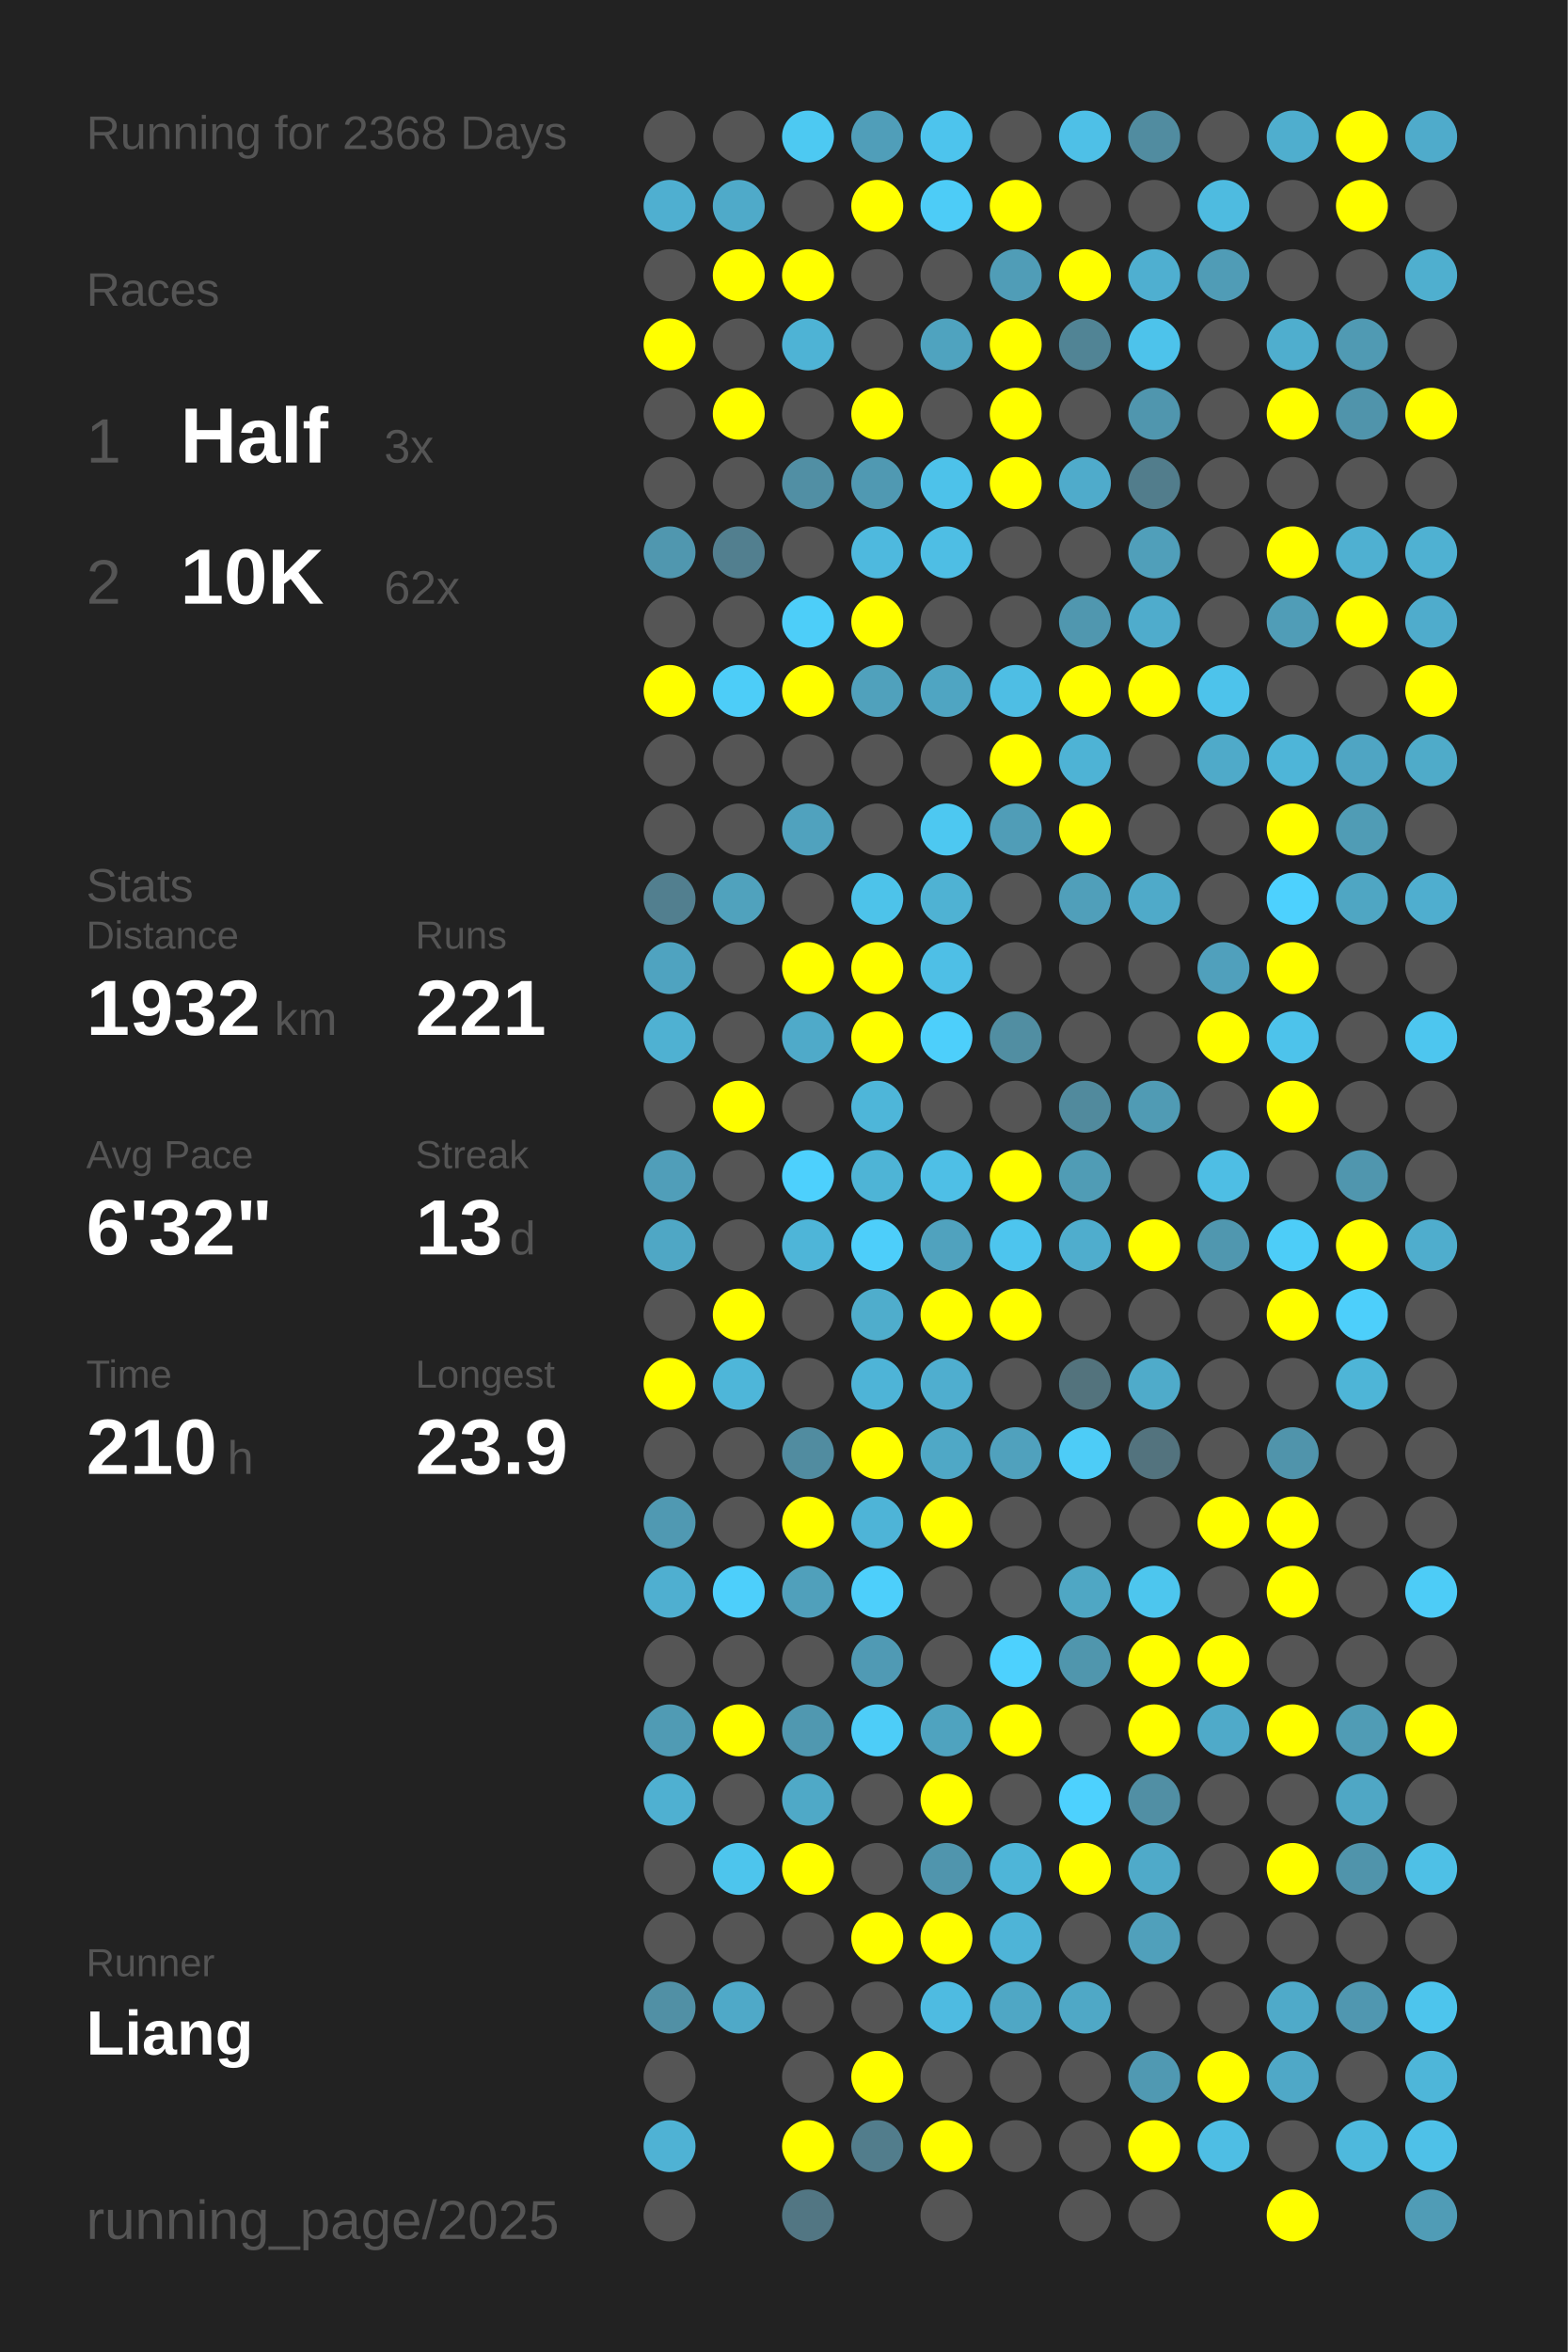
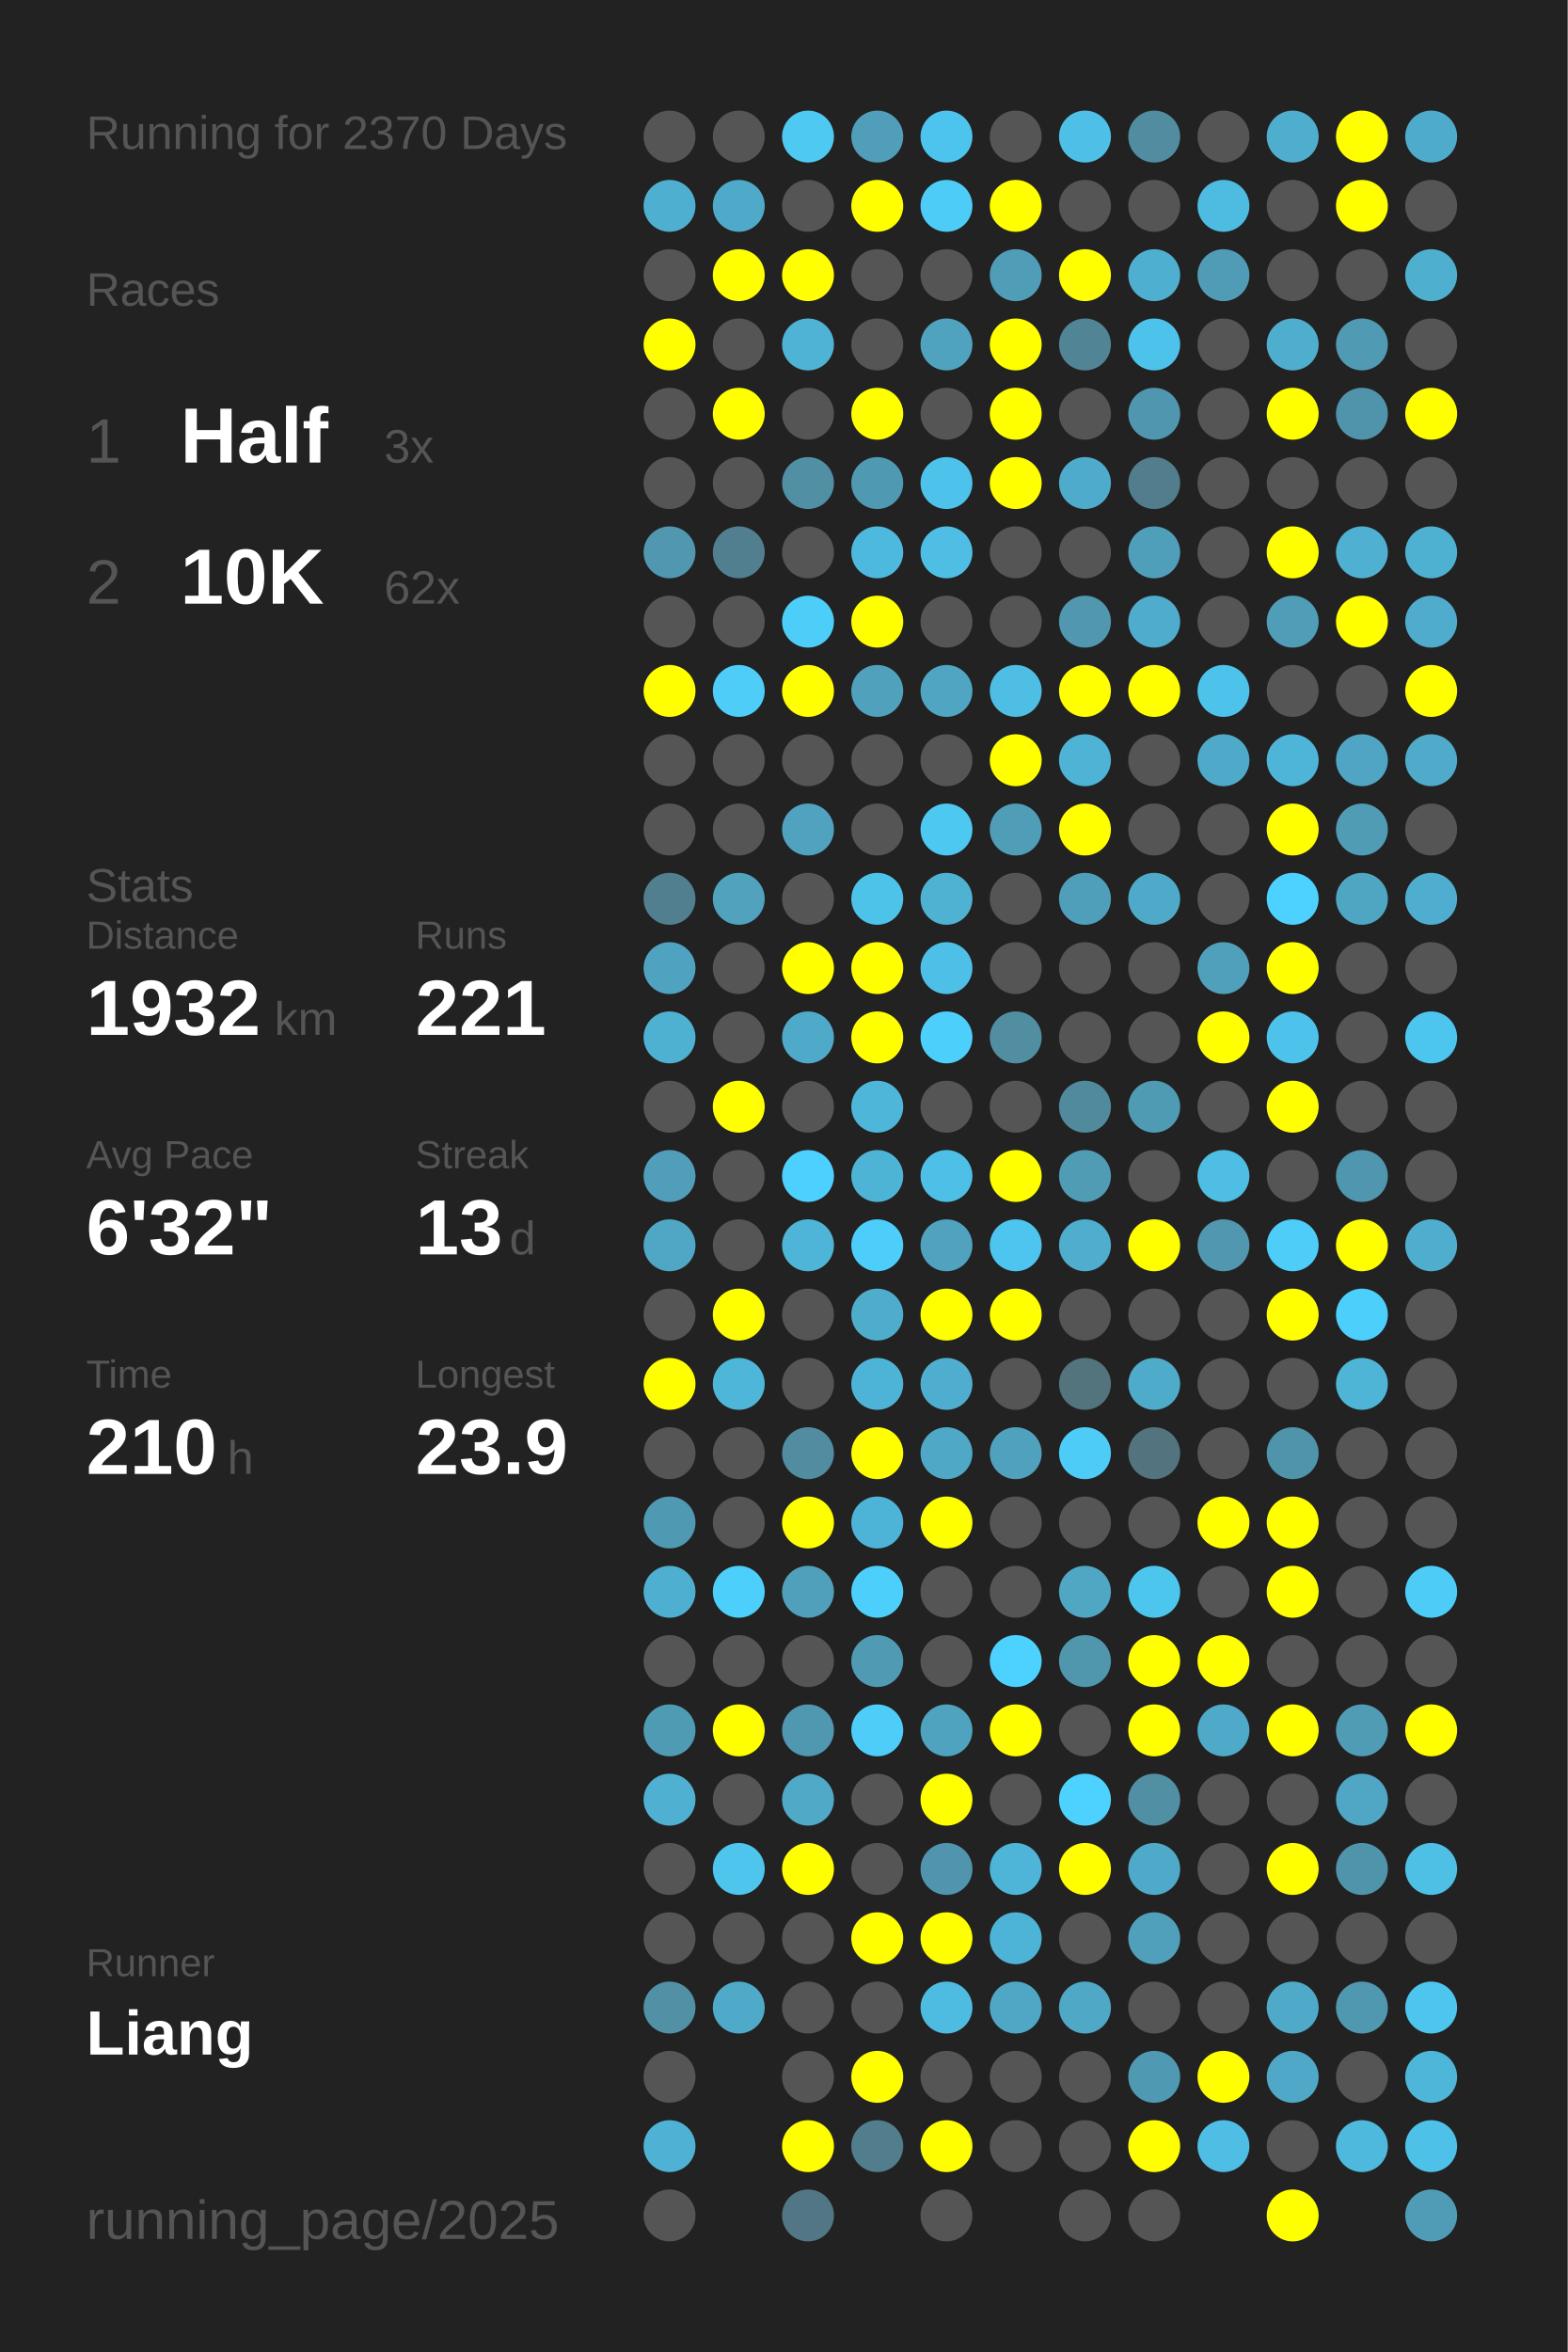
<svg xmlns="http://www.w3.org/2000/svg" baseProfile="full" height="300mm" version="1.1" viewBox="0,0,200,300" width="200mm">
  <defs />
  <rect fill="#222222" height="300" width="200" x="0" y="0" />
-   <text fill="#555555" style="font-size:6px; font-family:Arial;" x="11" y="19">Running for 2368 Days</text>
+   <text fill="#555555" style="font-size:6px; font-family:Arial;" x="11" y="19">Running for 2370 Days</text>
  <text fill="#555555" style="font-size:6px; font-family:Arial;" x="11" y="39">Races</text>
  <text fill="#555555" style="font-size:8px; font-family:Arial;" x="11" y="59">1</text>
  <text fill="#FFFFFF" style="font-size:10px; font-family:Arial; font-weight:bold;" x="23" y="59">Half</text>
  <text fill="#555555" style="font-size:6px; font-family:Arial;" x="49" y="59">3x</text>
  <text fill="#555555" style="font-size:8px; font-family:Arial;" x="11" y="77">2</text>
  <text fill="#FFFFFF" style="font-size:10px; font-family:Arial; font-weight:bold;" x="23" y="77">10K</text>
  <text fill="#555555" style="font-size:6px; font-family:Arial;" x="49" y="77">62x</text>
  <text fill="#555555" style="font-size:6px; font-family:Arial;" x="11" y="115">Stats</text>
  <text fill="#555555" style="font-size:5px; font-family:Arial;" x="11" y="121">Distance</text>
  <text fill="#FFFFFF" style="font-size:10px; font-family:Arial; font-weight:bold;" x="11" y="132">1932</text>
  <text fill="#555555" style="font-size:6px; font-family:Arial;" x="35" y="132">km</text>
  <text fill="#555555" style="font-size:5px; font-family:Arial;" x="53" y="121">Runs</text>
  <text fill="#FFFFFF" style="font-size:10px; font-family:Arial; font-weight:bold;" x="53" y="132">221</text>
  <text fill="#555555" style="font-size:5px; font-family:Arial;" x="11" y="149">Avg Pace</text>
  <text fill="#FFFFFF" style="font-size:10px; font-family:Arial; font-weight:bold;" x="11" y="160">6'32"</text>
  <text fill="#555555" style="font-size:5px; font-family:Arial;" x="53" y="149">Streak</text>
  <text fill="#FFFFFF" style="font-size:10px; font-family:Arial; font-weight:bold;" x="53" y="160">13</text>
  <text fill="#555555" style="font-size:6px; font-family:Arial;" x="65" y="160">d</text>
  <text fill="#555555" style="font-size:5px; font-family:Arial;" x="11" y="177">Time</text>
  <text fill="#FFFFFF" style="font-size:10px; font-family:Arial; font-weight:bold;" x="11" y="188">210</text>
  <text fill="#555555" style="font-size:6px; font-family:Arial;" x="29" y="188">h</text>
  <text fill="#555555" style="font-size:5px; font-family:Arial;" x="53" y="177">Longest</text>
  <text fill="#FFFFFF" style="font-size:10px; font-family:Arial; font-weight:bold;" x="53" y="188">23.9</text>
  <text fill="#555555" style="font-size:5px; font-family:Arial;" x="11" y="252.065">Runner</text>
  <text fill="#FFFFFF" style="font-size:8px; font-family:Arial; font-weight:bold;" x="11" y="262.065">Liang</text>
  <text fill="#555555" style="font-size:7px; font-family:Arial;" x="11" y="285.581">running_page/2025</text>
  <circle cx="85.417" cy="17.419" fill="#555555" r="3.312" />
  <circle cx="85.417" cy="26.258" fill="#4fafd0" r="3.312" />
  <circle cx="85.417" cy="35.097" fill="#555555" r="3.312" />
  <circle cx="85.417" cy="43.935" fill="#FFFF00" r="3.312" />
  <circle cx="85.417" cy="52.774" fill="#555555" r="3.312" />
  <circle cx="85.417" cy="61.613" fill="#555555" r="3.312" />
  <circle cx="85.417" cy="70.452" fill="#5097af" r="3.312" />
  <circle cx="85.417" cy="79.29" fill="#555555" r="3.312" />
  <circle cx="85.417" cy="88.129" fill="#FFFF00" r="3.312" />
  <circle cx="85.417" cy="96.968" fill="#555555" r="3.312" />
  <circle cx="85.417" cy="105.806" fill="#555555" r="3.312" />
  <circle cx="85.417" cy="114.645" fill="#527f8f" r="3.312" />
  <circle cx="85.417" cy="123.484" fill="#4fa3c0" r="3.312" />
  <circle cx="85.417" cy="132.323" fill="#4fb1d2" r="3.312" />
  <circle cx="85.417" cy="141.161" fill="#555555" r="3.312" />
  <circle cx="85.417" cy="150" fill="#509eb9" r="3.312" />
  <circle cx="85.417" cy="158.839" fill="#4fa7c5" r="3.312" />
  <circle cx="85.417" cy="167.677" fill="#555555" r="3.312" />
  <circle cx="85.417" cy="176.516" fill="#FFFF00" r="3.312" />
  <circle cx="85.417" cy="185.355" fill="#555555" r="3.312" />
  <circle cx="85.417" cy="194.194" fill="#5099b2" r="3.312" />
  <circle cx="85.417" cy="203.032" fill="#4fafd0" r="3.312" />
  <circle cx="85.417" cy="211.871" fill="#555555" r="3.312" />
  <circle cx="85.417" cy="220.71" fill="#509bb4" r="3.312" />
  <circle cx="85.417" cy="229.548" fill="#4fb0d1" r="3.312" />
  <circle cx="85.417" cy="238.387" fill="#555555" r="3.312" />
  <circle cx="85.417" cy="247.226" fill="#555555" r="3.312" />
  <circle cx="85.417" cy="256.065" fill="#5190a5" r="3.312" />
  <circle cx="85.417" cy="264.903" fill="#555555" r="3.312" />
  <circle cx="85.417" cy="273.742" fill="#4fb2d4" r="3.312" />
  <circle cx="85.417" cy="282.581" fill="#555555" r="3.312" />
  <circle cx="94.25" cy="17.419" fill="#555555" r="3.312" />
  <circle cx="94.25" cy="26.258" fill="#4faac9" r="3.312" />
  <circle cx="94.25" cy="35.097" fill="#FFFF00" r="3.312" />
  <circle cx="94.25" cy="43.935" fill="#555555" r="3.312" />
  <circle cx="94.25" cy="52.774" fill="#FFFF00" r="3.312" />
  <circle cx="94.25" cy="61.613" fill="#555555" r="3.312" />
  <circle cx="94.25" cy="70.452" fill="#527f8f" r="3.312" />
  <circle cx="94.25" cy="79.29" fill="#555555" r="3.312" />
  <circle cx="94.25" cy="88.129" fill="#4dcdf8" r="3.312" />
  <circle cx="94.25" cy="96.968" fill="#555555" r="3.312" />
  <circle cx="94.25" cy="105.806" fill="#555555" r="3.312" />
  <circle cx="94.25" cy="114.645" fill="#50a2bd" r="3.312" />
  <circle cx="94.25" cy="123.484" fill="#555555" r="3.312" />
  <circle cx="94.25" cy="132.323" fill="#555555" r="3.312" />
  <circle cx="94.25" cy="141.161" fill="#FFFF00" r="3.312" />
  <circle cx="94.25" cy="150" fill="#555555" r="3.312" />
  <circle cx="94.25" cy="158.839" fill="#555555" r="3.312" />
  <circle cx="94.25" cy="167.677" fill="#FFFF00" r="3.312" />
  <circle cx="94.25" cy="176.516" fill="#4eb6d9" r="3.312" />
  <circle cx="94.25" cy="185.355" fill="#555555" r="3.312" />
  <circle cx="94.25" cy="194.194" fill="#555555" r="3.312" />
  <circle cx="94.25" cy="203.032" fill="#4dcffb" r="3.312" />
  <circle cx="94.25" cy="211.871" fill="#555555" r="3.312" />
  <circle cx="94.25" cy="220.71" fill="#FFFF00" r="3.312" />
  <circle cx="94.25" cy="229.548" fill="#555555" r="3.312" />
  <circle cx="94.25" cy="238.387" fill="#4dc5ed" r="3.312" />
  <circle cx="94.25" cy="247.226" fill="#555555" r="3.312" />
  <circle cx="94.25" cy="256.065" fill="#4fa9c8" r="3.312" />
  <circle cx="103.083" cy="17.419" fill="#4dc9f2" r="3.312" />
  <circle cx="103.083" cy="26.258" fill="#555555" r="3.312" />
  <circle cx="103.083" cy="35.097" fill="#FFFF00" r="3.312" />
  <circle cx="103.083" cy="43.935" fill="#4eb3d5" r="3.312" />
  <circle cx="103.083" cy="52.774" fill="#555555" r="3.312" />
  <circle cx="103.083" cy="61.613" fill="#518fa4" r="3.312" />
  <circle cx="103.083" cy="70.452" fill="#555555" r="3.312" />
  <circle cx="103.083" cy="79.29" fill="#4dcef9" r="3.312" />
  <circle cx="103.083" cy="88.129" fill="#FFFF00" r="3.312" />
  <circle cx="103.083" cy="96.968" fill="#555555" r="3.312" />
  <circle cx="103.083" cy="105.806" fill="#50a2be" r="3.312" />
  <circle cx="103.083" cy="114.645" fill="#555555" r="3.312" />
  <circle cx="103.083" cy="123.484" fill="#FFFF00" r="3.312" />
  <circle cx="103.083" cy="132.323" fill="#4faac9" r="3.312" />
  <circle cx="103.083" cy="141.161" fill="#555555" r="3.312" />
  <circle cx="103.083" cy="150" fill="#4dd0fd" r="3.312" />
  <circle cx="103.083" cy="158.839" fill="#4eb5d8" r="3.312" />
  <circle cx="103.083" cy="167.677" fill="#555555" r="3.312" />
  <circle cx="103.083" cy="176.516" fill="#555555" r="3.312" />
  <circle cx="103.083" cy="185.355" fill="#518ca0" r="3.312" />
  <circle cx="103.083" cy="194.194" fill="#FFFF00" r="3.312" />
  <circle cx="103.083" cy="203.032" fill="#50a0bb" r="3.312" />
  <circle cx="103.083" cy="211.871" fill="#555555" r="3.312" />
  <circle cx="103.083" cy="220.71" fill="#5098b0" r="3.312" />
  <circle cx="103.083" cy="229.548" fill="#4fa9c7" r="3.312" />
  <circle cx="103.083" cy="238.387" fill="#FFFF00" r="3.312" />
  <circle cx="103.083" cy="247.226" fill="#555555" r="3.312" />
  <circle cx="103.083" cy="256.065" fill="#555555" r="3.312" />
  <circle cx="103.083" cy="264.903" fill="#555555" r="3.312" />
  <circle cx="103.083" cy="273.742" fill="#FFFF00" r="3.312" />
  <circle cx="103.083" cy="282.581" fill="#527683" r="3.312" />
  <circle cx="111.917" cy="17.419" fill="#509eb9" r="3.312" />
  <circle cx="111.917" cy="26.258" fill="#FFFF00" r="3.312" />
  <circle cx="111.917" cy="35.097" fill="#555555" r="3.312" />
  <circle cx="111.917" cy="43.935" fill="#555555" r="3.312" />
  <circle cx="111.917" cy="52.774" fill="#FFFF00" r="3.312" />
  <circle cx="111.917" cy="61.613" fill="#5099b2" r="3.312" />
  <circle cx="111.917" cy="70.452" fill="#4eb9de" r="3.312" />
  <circle cx="111.917" cy="79.29" fill="#FFFF00" r="3.312" />
  <circle cx="111.917" cy="88.129" fill="#50a1bc" r="3.312" />
  <circle cx="111.917" cy="96.968" fill="#555555" r="3.312" />
  <circle cx="111.917" cy="105.806" fill="#555555" r="3.312" />
  <circle cx="111.917" cy="114.645" fill="#4dc3ea" r="3.312" />
  <circle cx="111.917" cy="123.484" fill="#FFFF00" r="3.312" />
  <circle cx="111.917" cy="132.323" fill="#FFFF00" r="3.312" />
  <circle cx="111.917" cy="141.161" fill="#4eb6d9" r="3.312" />
  <circle cx="111.917" cy="150" fill="#4eb4d6" r="3.312" />
  <circle cx="111.917" cy="158.839" fill="#4dcefa" r="3.312" />
  <circle cx="111.917" cy="167.677" fill="#4fadcc" r="3.312" />
  <circle cx="111.917" cy="176.516" fill="#4eb4d7" r="3.312" />
  <circle cx="111.917" cy="185.355" fill="#FFFF00" r="3.312" />
  <circle cx="111.917" cy="194.194" fill="#4eb4d7" r="3.312" />
  <circle cx="111.917" cy="203.032" fill="#4dcffb" r="3.312" />
  <circle cx="111.917" cy="211.871" fill="#509ab4" r="3.312" />
  <circle cx="111.917" cy="220.71" fill="#4dcdf8" r="3.312" />
  <circle cx="111.917" cy="229.548" fill="#555555" r="3.312" />
  <circle cx="111.917" cy="238.387" fill="#555555" r="3.312" />
  <circle cx="111.917" cy="247.226" fill="#FFFF00" r="3.312" />
  <circle cx="111.917" cy="256.065" fill="#555555" r="3.312" />
  <circle cx="111.917" cy="264.903" fill="#FFFF00" r="3.312" />
  <circle cx="111.917" cy="273.742" fill="#527d8c" r="3.312" />
  <circle cx="120.75" cy="17.419" fill="#4dc4ed" r="3.312" />
  <circle cx="120.75" cy="26.258" fill="#4dccf7" r="3.312" />
  <circle cx="120.75" cy="35.097" fill="#555555" r="3.312" />
  <circle cx="120.75" cy="43.935" fill="#4fa3bf" r="3.312" />
  <circle cx="120.75" cy="52.774" fill="#555555" r="3.312" />
  <circle cx="120.75" cy="61.613" fill="#4dc2ea" r="3.312" />
  <circle cx="120.75" cy="70.452" fill="#4ebee4" r="3.312" />
  <circle cx="120.75" cy="79.29" fill="#555555" r="3.312" />
  <circle cx="120.75" cy="88.129" fill="#4fa5c2" r="3.312" />
  <circle cx="120.75" cy="96.968" fill="#555555" r="3.312" />
  <circle cx="120.75" cy="105.806" fill="#4dc8f1" r="3.312" />
  <circle cx="120.75" cy="114.645" fill="#4fb2d3" r="3.312" />
  <circle cx="120.75" cy="123.484" fill="#4ebfe6" r="3.312" />
  <circle cx="120.75" cy="132.323" fill="#4dcffb" r="3.312" />
  <circle cx="120.75" cy="141.161" fill="#555555" r="3.312" />
  <circle cx="120.75" cy="150" fill="#4ebfe6" r="3.312" />
  <circle cx="120.75" cy="158.839" fill="#50a2be" r="3.312" />
  <circle cx="120.75" cy="167.677" fill="#FFFF00" r="3.312" />
  <circle cx="120.75" cy="176.516" fill="#4faecf" r="3.312" />
  <circle cx="120.75" cy="185.355" fill="#4fa8c6" r="3.312" />
  <circle cx="120.75" cy="194.194" fill="#FFFF00" r="3.312" />
  <circle cx="120.75" cy="203.032" fill="#555555" r="3.312" />
  <circle cx="120.75" cy="211.871" fill="#555555" r="3.312" />
  <circle cx="120.75" cy="220.71" fill="#4fa3bf" r="3.312" />
  <circle cx="120.75" cy="229.548" fill="#FFFF00" r="3.312" />
  <circle cx="120.75" cy="238.387" fill="#5095ad" r="3.312" />
  <circle cx="120.75" cy="247.226" fill="#FFFF00" r="3.312" />
  <circle cx="120.75" cy="256.065" fill="#4ebbe1" r="3.312" />
  <circle cx="120.75" cy="264.903" fill="#555555" r="3.312" />
  <circle cx="120.75" cy="273.742" fill="#FFFF00" r="3.312" />
  <circle cx="120.75" cy="282.581" fill="#555555" r="3.312" />
  <circle cx="129.583" cy="17.419" fill="#555555" r="3.312" />
  <circle cx="129.583" cy="26.258" fill="#FFFF00" r="3.312" />
  <circle cx="129.583" cy="35.097" fill="#509db7" r="3.312" />
  <circle cx="129.583" cy="43.935" fill="#FFFF00" r="3.312" />
  <circle cx="129.583" cy="52.774" fill="#FFFF00" r="3.312" />
  <circle cx="129.583" cy="61.613" fill="#FFFF00" r="3.312" />
  <circle cx="129.583" cy="70.452" fill="#555555" r="3.312" />
  <circle cx="129.583" cy="79.29" fill="#555555" r="3.312" />
  <circle cx="129.583" cy="88.129" fill="#4ebee4" r="3.312" />
  <circle cx="129.583" cy="96.968" fill="#FFFF00" r="3.312" />
  <circle cx="129.583" cy="105.806" fill="#509db7" r="3.312" />
  <circle cx="129.583" cy="114.645" fill="#555555" r="3.312" />
  <circle cx="129.583" cy="123.484" fill="#555555" r="3.312" />
  <circle cx="129.583" cy="132.323" fill="#518ea2" r="3.312" />
  <circle cx="129.583" cy="141.161" fill="#555555" r="3.312" />
  <circle cx="129.583" cy="150" fill="#FFFF00" r="3.312" />
  <circle cx="129.583" cy="158.839" fill="#4dc5ee" r="3.312" />
  <circle cx="129.583" cy="167.677" fill="#FFFF00" r="3.312" />
  <circle cx="129.583" cy="176.516" fill="#555555" r="3.312" />
  <circle cx="129.583" cy="185.355" fill="#50a1bd" r="3.312" />
  <circle cx="129.583" cy="194.194" fill="#555555" r="3.312" />
  <circle cx="129.583" cy="203.032" fill="#555555" r="3.312" />
  <circle cx="129.583" cy="211.871" fill="#4dd1fe" r="3.312" />
  <circle cx="129.583" cy="220.71" fill="#FFFF00" r="3.312" />
  <circle cx="129.583" cy="229.548" fill="#555555" r="3.312" />
  <circle cx="129.583" cy="238.387" fill="#4eb5d8" r="3.312" />
  <circle cx="129.583" cy="247.226" fill="#4eb4d7" r="3.312" />
  <circle cx="129.583" cy="256.065" fill="#4fa7c5" r="3.312" />
  <circle cx="129.583" cy="264.903" fill="#555555" r="3.312" />
  <circle cx="129.583" cy="273.742" fill="#555555" r="3.312" />
  <circle cx="138.417" cy="17.419" fill="#4ec0e7" r="3.312" />
  <circle cx="138.417" cy="26.258" fill="#555555" r="3.312" />
  <circle cx="138.417" cy="35.097" fill="#FFFF00" r="3.312" />
  <circle cx="138.417" cy="43.935" fill="#518495" r="3.312" />
  <circle cx="138.417" cy="52.774" fill="#555555" r="3.312" />
  <circle cx="138.417" cy="61.613" fill="#4fabcb" r="3.312" />
  <circle cx="138.417" cy="70.452" fill="#555555" r="3.312" />
  <circle cx="138.417" cy="79.29" fill="#5097af" r="3.312" />
  <circle cx="138.417" cy="88.129" fill="#FFFF00" r="3.312" />
  <circle cx="138.417" cy="96.968" fill="#4eb3d5" r="3.312" />
  <circle cx="138.417" cy="105.806" fill="#FFFF00" r="3.312" />
  <circle cx="138.417" cy="114.645" fill="#509fba" r="3.312" />
  <circle cx="138.417" cy="123.484" fill="#555555" r="3.312" />
  <circle cx="138.417" cy="132.323" fill="#555555" r="3.312" />
  <circle cx="138.417" cy="141.161" fill="#518a9d" r="3.312" />
  <circle cx="138.417" cy="150" fill="#509cb5" r="3.312" />
  <circle cx="138.417" cy="158.839" fill="#4fadcd" r="3.312" />
  <circle cx="138.417" cy="167.677" fill="#555555" r="3.312" />
  <circle cx="138.417" cy="176.516" fill="#53737d" r="3.312" />
  <circle cx="138.417" cy="185.355" fill="#4dccf7" r="3.312" />
  <circle cx="138.417" cy="194.194" fill="#555555" r="3.312" />
  <circle cx="138.417" cy="203.032" fill="#4fa7c4" r="3.312" />
  <circle cx="138.417" cy="211.871" fill="#5096ad" r="3.312" />
  <circle cx="138.417" cy="220.71" fill="#555555" r="3.312" />
  <circle cx="138.417" cy="229.548" fill="#4dd1fe" r="3.312" />
  <circle cx="138.417" cy="238.387" fill="#FFFF00" r="3.312" />
  <circle cx="138.417" cy="247.226" fill="#555555" r="3.312" />
  <circle cx="138.417" cy="256.065" fill="#4fa8c6" r="3.312" />
  <circle cx="138.417" cy="264.903" fill="#555555" r="3.312" />
  <circle cx="138.417" cy="273.742" fill="#555555" r="3.312" />
  <circle cx="138.417" cy="282.581" fill="#555555" r="3.312" />
  <circle cx="147.25" cy="17.419" fill="#518ca0" r="3.312" />
  <circle cx="147.25" cy="26.258" fill="#555555" r="3.312" />
  <circle cx="147.25" cy="35.097" fill="#4fafd0" r="3.312" />
  <circle cx="147.25" cy="43.935" fill="#4dc3eb" r="3.312" />
  <circle cx="147.25" cy="52.774" fill="#5096ae" r="3.312" />
  <circle cx="147.25" cy="61.613" fill="#527d8c" r="3.312" />
  <circle cx="147.25" cy="70.452" fill="#509fba" r="3.312" />
  <circle cx="147.25" cy="79.29" fill="#4faccc" r="3.312" />
  <circle cx="147.25" cy="88.129" fill="#FFFF00" r="3.312" />
  <circle cx="147.25" cy="96.968" fill="#555555" r="3.312" />
  <circle cx="147.25" cy="105.806" fill="#555555" r="3.312" />
  <circle cx="147.25" cy="114.645" fill="#4faac9" r="3.312" />
  <circle cx="147.25" cy="123.484" fill="#555555" r="3.312" />
  <circle cx="147.25" cy="132.323" fill="#555555" r="3.312" />
  <circle cx="147.25" cy="141.161" fill="#509bb4" r="3.312" />
  <circle cx="147.25" cy="150" fill="#555555" r="3.312" />
  <circle cx="147.25" cy="158.839" fill="#FFFF00" r="3.312" />
  <circle cx="147.25" cy="167.677" fill="#555555" r="3.312" />
  <circle cx="147.25" cy="176.516" fill="#4fabca" r="3.312" />
  <circle cx="147.25" cy="185.355" fill="#53737e" r="3.312" />
  <circle cx="147.25" cy="194.194" fill="#555555" r="3.312" />
  <circle cx="147.25" cy="203.032" fill="#4dc6ee" r="3.312" />
  <circle cx="147.25" cy="211.871" fill="#FFFF00" r="3.312" />
  <circle cx="147.25" cy="220.71" fill="#FFFF00" r="3.312" />
  <circle cx="147.25" cy="229.548" fill="#518fa4" r="3.312" />
  <circle cx="147.25" cy="238.387" fill="#4faac9" r="3.312" />
  <circle cx="147.25" cy="247.226" fill="#50a0bb" r="3.312" />
  <circle cx="147.25" cy="256.065" fill="#555555" r="3.312" />
  <circle cx="147.25" cy="264.903" fill="#5099b2" r="3.312" />
  <circle cx="147.25" cy="273.742" fill="#FFFF00" r="3.312" />
  <circle cx="147.25" cy="282.581" fill="#555555" r="3.312" />
  <circle cx="156.083" cy="17.419" fill="#555555" r="3.312" />
  <circle cx="156.083" cy="26.258" fill="#4ebbe0" r="3.312" />
  <circle cx="156.083" cy="35.097" fill="#509cb6" r="3.312" />
  <circle cx="156.083" cy="43.935" fill="#555555" r="3.312" />
  <circle cx="156.083" cy="52.774" fill="#555555" r="3.312" />
  <circle cx="156.083" cy="61.613" fill="#555555" r="3.312" />
  <circle cx="156.083" cy="70.452" fill="#555555" r="3.312" />
  <circle cx="156.083" cy="79.29" fill="#555555" r="3.312" />
  <circle cx="156.083" cy="88.129" fill="#4dc3eb" r="3.312" />
  <circle cx="156.083" cy="96.968" fill="#4faac9" r="3.312" />
  <circle cx="156.083" cy="105.806" fill="#555555" r="3.312" />
  <circle cx="156.083" cy="114.645" fill="#555555" r="3.312" />
  <circle cx="156.083" cy="123.484" fill="#50a0bc" r="3.312" />
  <circle cx="156.083" cy="132.323" fill="#FFFF00" r="3.312" />
  <circle cx="156.083" cy="141.161" fill="#555555" r="3.312" />
  <circle cx="156.083" cy="150" fill="#4ebee4" r="3.312" />
  <circle cx="156.083" cy="158.839" fill="#5097af" r="3.312" />
  <circle cx="156.083" cy="167.677" fill="#555555" r="3.312" />
  <circle cx="156.083" cy="176.516" fill="#555555" r="3.312" />
  <circle cx="156.083" cy="185.355" fill="#555555" r="3.312" />
  <circle cx="156.083" cy="194.194" fill="#FFFF00" r="3.312" />
  <circle cx="156.083" cy="203.032" fill="#555555" r="3.312" />
  <circle cx="156.083" cy="211.871" fill="#FFFF00" r="3.312" />
  <circle cx="156.083" cy="220.71" fill="#4faac9" r="3.312" />
  <circle cx="156.083" cy="229.548" fill="#555555" r="3.312" />
  <circle cx="156.083" cy="238.387" fill="#555555" r="3.312" />
  <circle cx="156.083" cy="247.226" fill="#555555" r="3.312" />
  <circle cx="156.083" cy="256.065" fill="#555555" r="3.312" />
  <circle cx="156.083" cy="264.903" fill="#FFFF00" r="3.312" />
  <circle cx="156.083" cy="273.742" fill="#4ebee4" r="3.312" />
  <circle cx="164.917" cy="17.419" fill="#4faece" r="3.312" />
  <circle cx="164.917" cy="26.258" fill="#555555" r="3.312" />
  <circle cx="164.917" cy="35.097" fill="#555555" r="3.312" />
  <circle cx="164.917" cy="43.935" fill="#4faece" r="3.312" />
  <circle cx="164.917" cy="52.774" fill="#FFFF00" r="3.312" />
  <circle cx="164.917" cy="61.613" fill="#555555" r="3.312" />
  <circle cx="164.917" cy="70.452" fill="#FFFF00" r="3.312" />
  <circle cx="164.917" cy="79.29" fill="#509db7" r="3.312" />
  <circle cx="164.917" cy="88.129" fill="#555555" r="3.312" />
  <circle cx="164.917" cy="96.968" fill="#4eb5d8" r="3.312" />
  <circle cx="164.917" cy="105.806" fill="#FFFF00" r="3.312" />
  <circle cx="164.917" cy="114.645" fill="#4dd1fe" r="3.312" />
  <circle cx="164.917" cy="123.484" fill="#FFFF00" r="3.312" />
  <circle cx="164.917" cy="132.323" fill="#4dc3eb" r="3.312" />
  <circle cx="164.917" cy="141.161" fill="#FFFF00" r="3.312" />
  <circle cx="164.917" cy="150" fill="#555555" r="3.312" />
  <circle cx="164.917" cy="158.839" fill="#4dcdf8" r="3.312" />
  <circle cx="164.917" cy="167.677" fill="#FFFF00" r="3.312" />
  <circle cx="164.917" cy="176.516" fill="#555555" r="3.312" />
  <circle cx="164.917" cy="185.355" fill="#5094ab" r="3.312" />
  <circle cx="164.917" cy="194.194" fill="#FFFF00" r="3.312" />
  <circle cx="164.917" cy="203.032" fill="#FFFF00" r="3.312" />
  <circle cx="164.917" cy="211.871" fill="#555555" r="3.312" />
  <circle cx="164.917" cy="220.71" fill="#FFFF00" r="3.312" />
  <circle cx="164.917" cy="229.548" fill="#555555" r="3.312" />
  <circle cx="164.917" cy="238.387" fill="#FFFF00" r="3.312" />
  <circle cx="164.917" cy="247.226" fill="#555555" r="3.312" />
  <circle cx="164.917" cy="256.065" fill="#4faac9" r="3.312" />
  <circle cx="164.917" cy="264.903" fill="#4fa8c7" r="3.312" />
  <circle cx="164.917" cy="273.742" fill="#555555" r="3.312" />
  <circle cx="164.917" cy="282.581" fill="#FFFF00" r="3.312" />
  <circle cx="173.75" cy="17.419" fill="#FFFF00" r="3.312" />
  <circle cx="173.75" cy="26.258" fill="#FFFF00" r="3.312" />
  <circle cx="173.75" cy="35.097" fill="#555555" r="3.312" />
  <circle cx="173.75" cy="43.935" fill="#509ab3" r="3.312" />
  <circle cx="173.75" cy="52.774" fill="#5094ab" r="3.312" />
  <circle cx="173.75" cy="61.613" fill="#555555" r="3.312" />
  <circle cx="173.75" cy="70.452" fill="#4fb0d1" r="3.312" />
  <circle cx="173.75" cy="79.29" fill="#FFFF00" r="3.312" />
  <circle cx="173.75" cy="88.129" fill="#555555" r="3.312" />
  <circle cx="173.75" cy="96.968" fill="#4fa5c3" r="3.312" />
  <circle cx="173.75" cy="105.806" fill="#509cb5" r="3.312" />
  <circle cx="173.75" cy="114.645" fill="#4fa6c3" r="3.312" />
  <circle cx="173.75" cy="123.484" fill="#555555" r="3.312" />
  <circle cx="173.75" cy="132.323" fill="#555555" r="3.312" />
  <circle cx="173.75" cy="141.161" fill="#555555" r="3.312" />
  <circle cx="173.75" cy="150" fill="#5096ae" r="3.312" />
  <circle cx="173.75" cy="158.839" fill="#FFFF00" r="3.312" />
  <circle cx="173.75" cy="167.677" fill="#4dcffb" r="3.312" />
  <circle cx="173.75" cy="176.516" fill="#4eb5d7" r="3.312" />
  <circle cx="173.75" cy="185.355" fill="#555555" r="3.312" />
  <circle cx="173.75" cy="194.194" fill="#555555" r="3.312" />
  <circle cx="173.75" cy="203.032" fill="#555555" r="3.312" />
  <circle cx="173.75" cy="211.871" fill="#555555" r="3.312" />
  <circle cx="173.75" cy="220.71" fill="#509cb5" r="3.312" />
  <circle cx="173.75" cy="229.548" fill="#4fa7c5" r="3.312" />
  <circle cx="173.75" cy="238.387" fill="#5094ab" r="3.312" />
  <circle cx="173.75" cy="247.226" fill="#555555" r="3.312" />
  <circle cx="173.75" cy="256.065" fill="#5097b0" r="3.312" />
  <circle cx="173.75" cy="264.903" fill="#555555" r="3.312" />
  <circle cx="173.75" cy="273.742" fill="#4eb9dd" r="3.312" />
  <circle cx="182.583" cy="17.419" fill="#4fabcb" r="3.312" />
  <circle cx="182.583" cy="26.258" fill="#555555" r="3.312" />
  <circle cx="182.583" cy="35.097" fill="#4fafcf" r="3.312" />
  <circle cx="182.583" cy="43.935" fill="#555555" r="3.312" />
  <circle cx="182.583" cy="52.774" fill="#FFFF00" r="3.312" />
  <circle cx="182.583" cy="61.613" fill="#555555" r="3.312" />
  <circle cx="182.583" cy="70.452" fill="#4fb1d2" r="3.312" />
  <circle cx="182.583" cy="79.29" fill="#4faccc" r="3.312" />
  <circle cx="182.583" cy="88.129" fill="#FFFF00" r="3.312" />
  <circle cx="182.583" cy="96.968" fill="#4fabc9" r="3.312" />
  <circle cx="182.583" cy="105.806" fill="#555555" r="3.312" />
  <circle cx="182.583" cy="114.645" fill="#4faecf" r="3.312" />
  <circle cx="182.583" cy="123.484" fill="#555555" r="3.312" />
  <circle cx="182.583" cy="132.323" fill="#4dc6ef" r="3.312" />
  <circle cx="182.583" cy="141.161" fill="#555555" r="3.312" />
  <circle cx="182.583" cy="150" fill="#555555" r="3.312" />
  <circle cx="182.583" cy="158.839" fill="#4fadcd" r="3.312" />
  <circle cx="182.583" cy="167.677" fill="#555555" r="3.312" />
  <circle cx="182.583" cy="176.516" fill="#555555" r="3.312" />
  <circle cx="182.583" cy="185.355" fill="#555555" r="3.312" />
  <circle cx="182.583" cy="194.194" fill="#555555" r="3.312" />
  <circle cx="182.583" cy="203.032" fill="#4dccf7" r="3.312" />
  <circle cx="182.583" cy="211.871" fill="#555555" r="3.312" />
  <circle cx="182.583" cy="220.71" fill="#FFFF00" r="3.312" />
  <circle cx="182.583" cy="229.548" fill="#555555" r="3.312" />
  <circle cx="182.583" cy="238.387" fill="#4ec0e6" r="3.312" />
  <circle cx="182.583" cy="247.226" fill="#555555" r="3.312" />
  <circle cx="182.583" cy="256.065" fill="#4dc5ed" r="3.312" />
  <circle cx="182.583" cy="264.903" fill="#4eb6d9" r="3.312" />
  <circle cx="182.583" cy="273.742" fill="#4ec1e8" r="3.312" />
  <circle cx="182.583" cy="282.581" fill="#509cb6" r="3.312" />
</svg>
